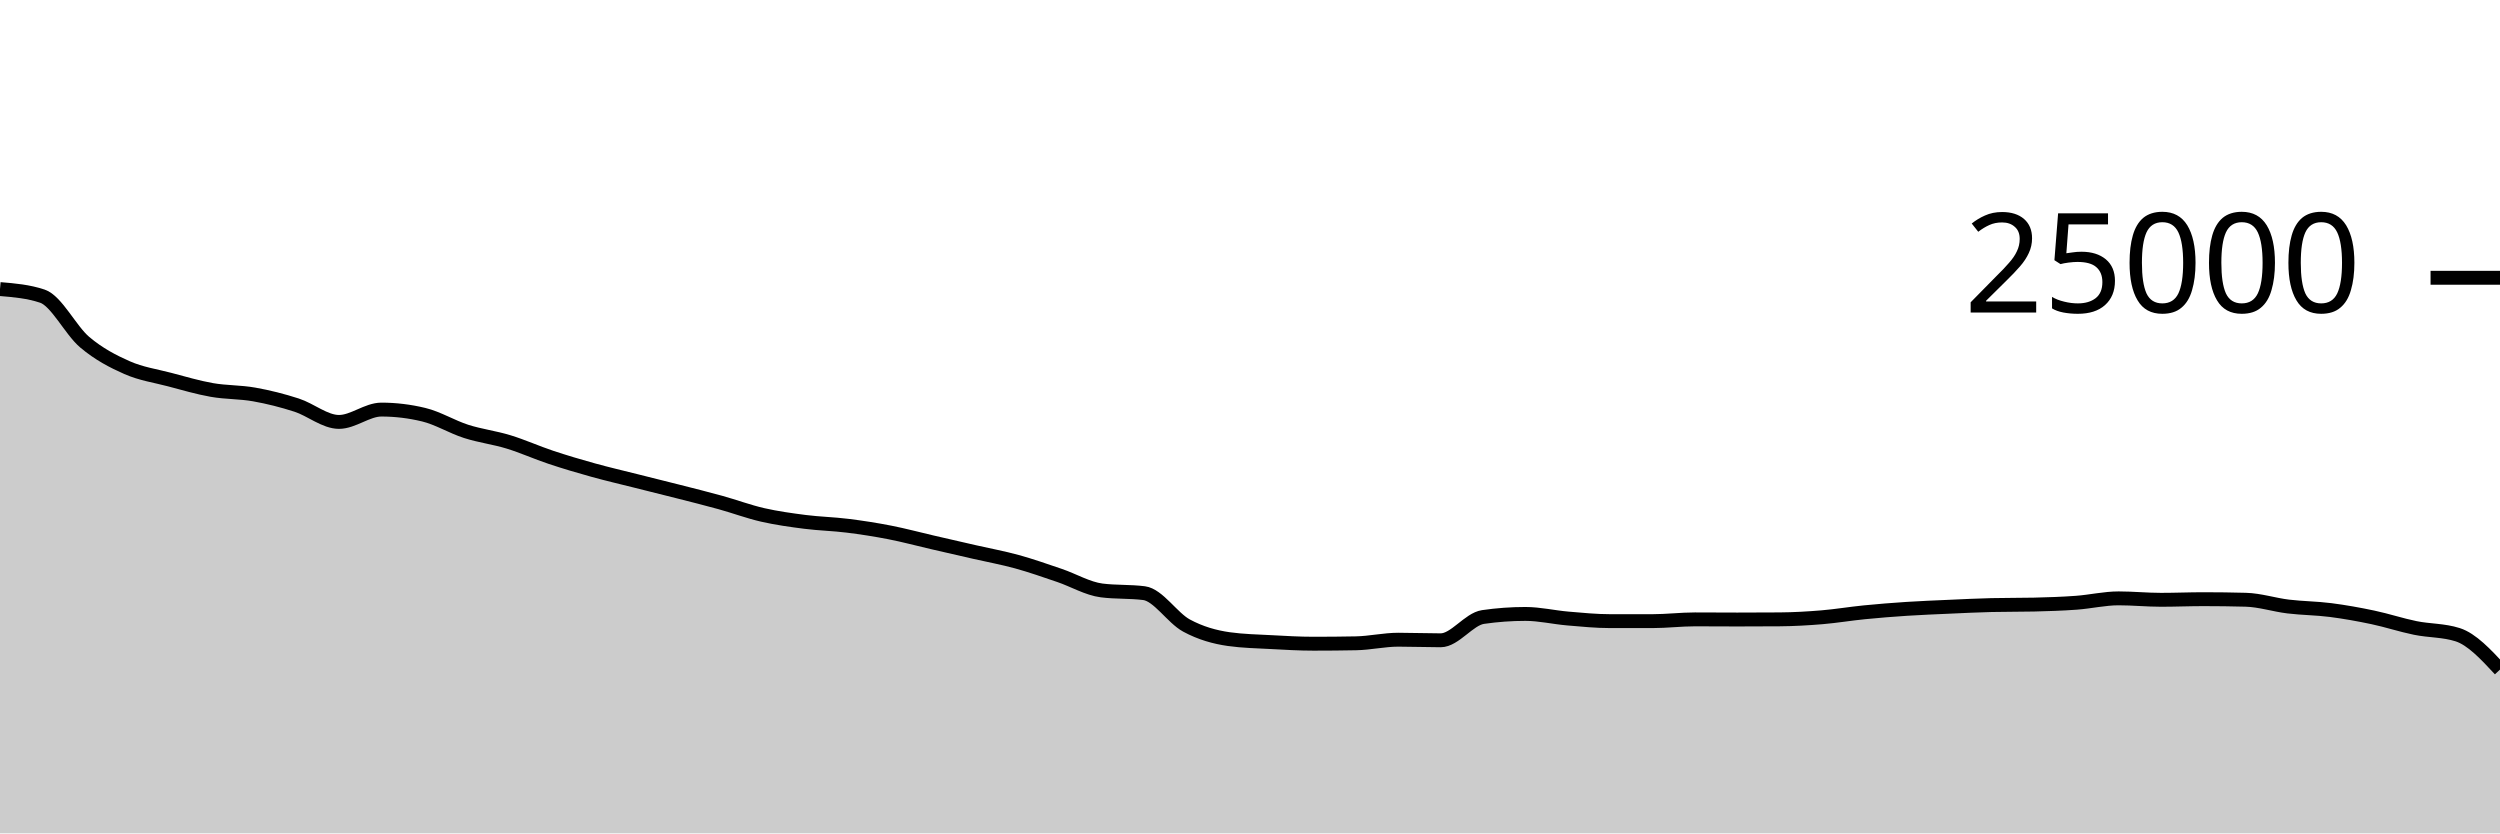
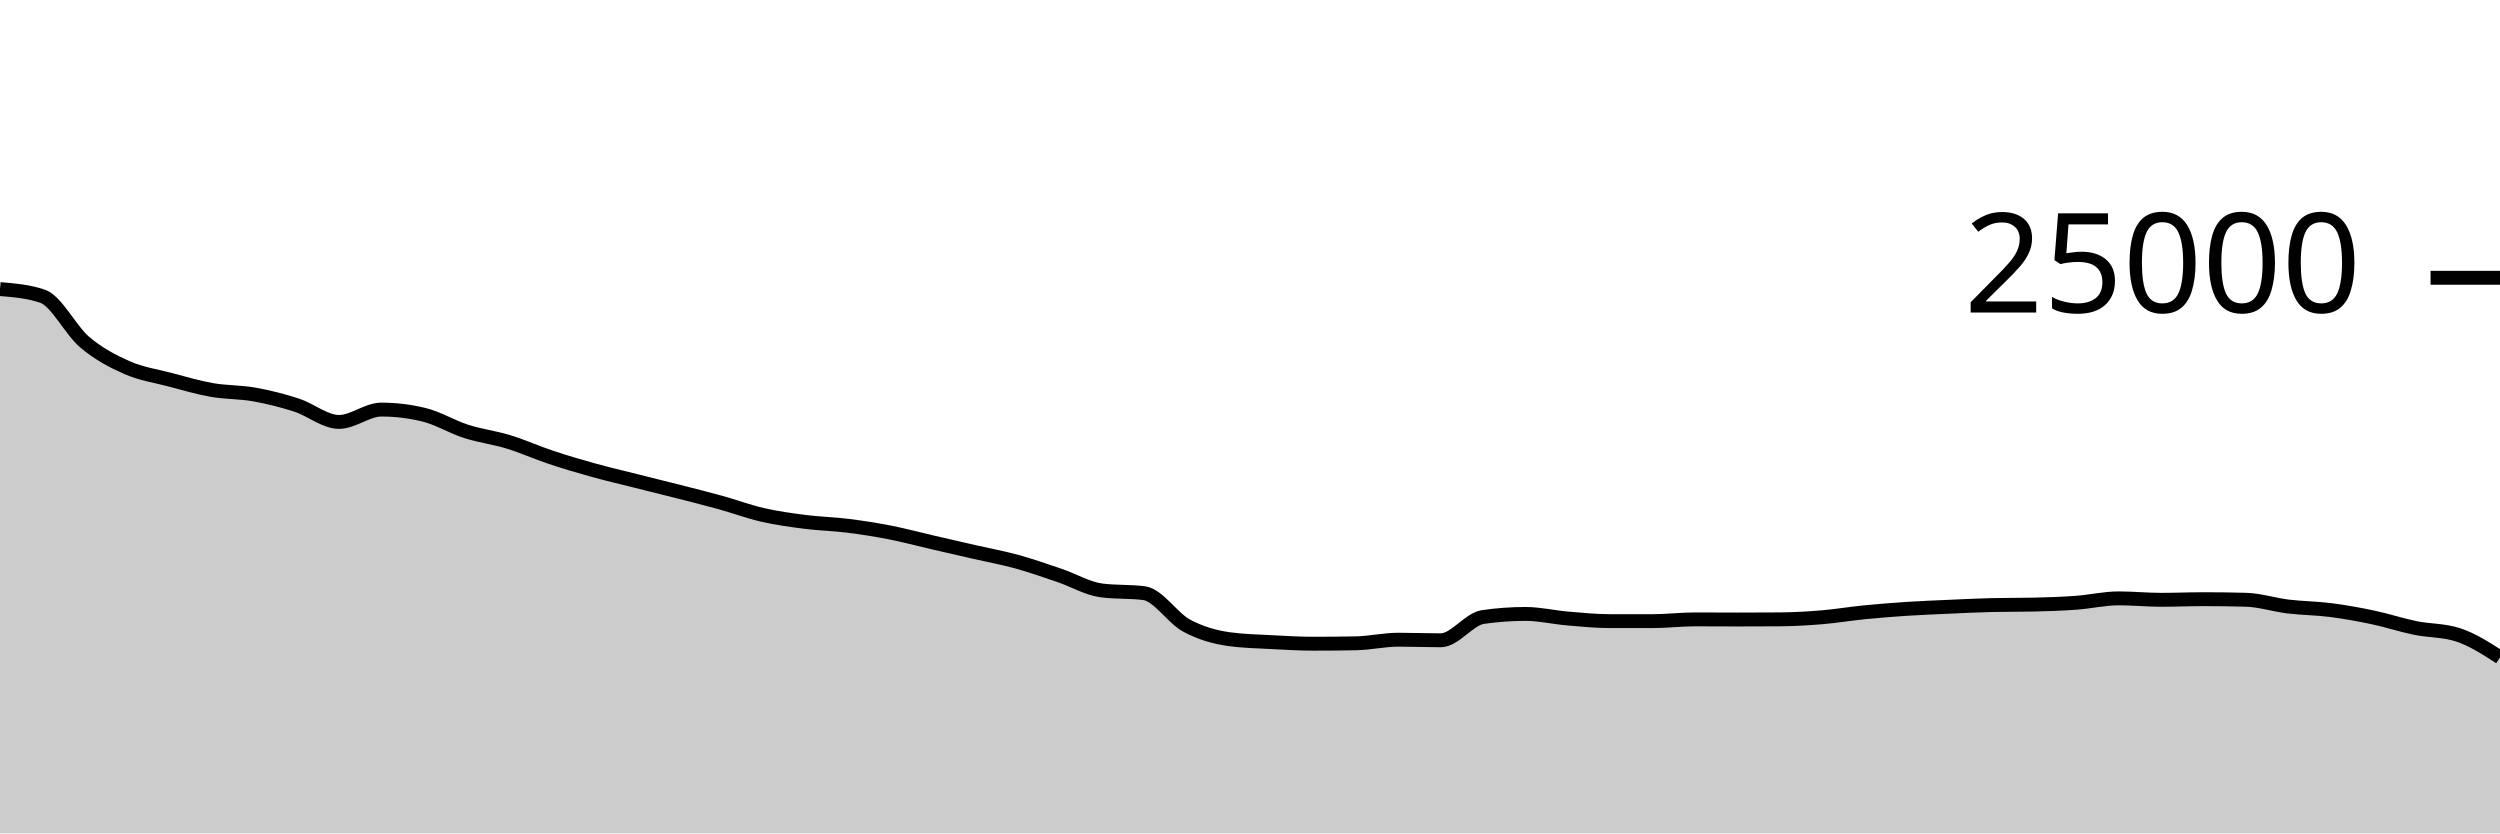
<svg xmlns="http://www.w3.org/2000/svg" viewBox="0 0 180 60">
  <g transform="translate(0,20)">
-     <path class="area" fill="rgba(0, 0, 0, 0.2)" d="M0,0.813C1.017,0.898,2.034,0.983,3.051,1.323C4.068,1.663,5.085,3.782,6.102,4.64C7.119,5.498,8.136,6.024,9.153,6.472C10.169,6.92,11.186,7.06,12.203,7.328C13.22,7.596,14.237,7.899,15.254,8.078C16.271,8.257,17.288,8.22,18.305,8.402C19.322,8.583,20.339,8.839,21.356,9.168C22.373,9.497,23.39,10.378,24.407,10.378C25.424,10.378,26.441,9.49,27.458,9.49C28.475,9.49,29.492,9.612,30.508,9.858C31.525,10.103,32.542,10.733,33.559,11.059C34.576,11.386,35.593,11.505,36.61,11.816C37.627,12.127,38.644,12.588,39.661,12.926C40.678,13.265,41.695,13.566,42.712,13.848C43.729,14.13,44.746,14.365,45.763,14.621C46.78,14.877,47.797,15.126,48.814,15.386C49.831,15.645,50.847,15.898,51.864,16.179C52.881,16.461,53.898,16.841,54.915,17.074C55.932,17.306,56.949,17.446,57.966,17.576C58.983,17.706,60,17.726,61.017,17.853C62.034,17.979,63.051,18.137,64.068,18.336C65.085,18.535,66.102,18.81,67.119,19.045C68.136,19.28,69.153,19.513,70.169,19.746C71.186,19.979,72.203,20.163,73.22,20.443C74.237,20.723,75.254,21.082,76.271,21.427C77.288,21.772,78.305,22.382,79.322,22.512C80.339,22.642,81.356,22.577,82.373,22.707C83.39,22.837,84.407,24.485,85.424,25.037C86.441,25.588,87.458,25.872,88.475,26.016C89.492,26.16,90.508,26.177,91.525,26.232C92.542,26.287,93.559,26.347,94.576,26.347C95.593,26.347,96.61,26.338,97.627,26.318C98.644,26.299,99.661,26.059,100.678,26.059C101.695,26.059,102.712,26.101,103.729,26.101C104.746,26.101,105.763,24.571,106.78,24.424C107.797,24.277,108.814,24.203,109.831,24.203C110.847,24.203,111.864,24.446,112.881,24.533C113.898,24.619,114.915,24.722,115.932,24.722C116.949,24.722,117.966,24.722,118.983,24.722C120,24.722,121.017,24.595,122.034,24.595C123.051,24.595,124.068,24.605,125.085,24.605C126.102,24.605,127.119,24.601,128.136,24.594C129.153,24.586,130.169,24.528,131.186,24.443C132.203,24.358,133.22,24.186,134.237,24.085C135.254,23.984,136.271,23.903,137.288,23.837C138.305,23.77,139.322,23.732,140.339,23.686C141.356,23.641,142.373,23.588,143.39,23.565C144.407,23.541,145.424,23.553,146.441,23.53C147.458,23.506,148.475,23.473,149.492,23.398C150.508,23.324,151.525,23.082,152.542,23.082C153.559,23.082,154.576,23.186,155.593,23.186C156.61,23.186,157.627,23.141,158.644,23.141C159.661,23.141,160.678,23.155,161.695,23.182C162.712,23.21,163.729,23.545,164.746,23.669C165.763,23.792,166.78,23.793,167.797,23.923C168.814,24.054,169.831,24.236,170.847,24.451C171.864,24.666,172.881,25.005,173.898,25.213C174.915,25.421,175.932,25.374,176.949,25.698C177.966,26.021,178.983,27.116,180,28.211L180,40C178.983,40,177.966,40,176.949,40C175.932,40,174.915,40,173.898,40C172.881,40,171.864,40,170.847,40C169.831,40,168.814,40,167.797,40C166.78,40,165.763,40,164.746,40C163.729,40,162.712,40,161.695,40C160.678,40,159.661,40,158.644,40C157.627,40,156.61,40,155.593,40C154.576,40,153.559,40,152.542,40C151.525,40,150.508,40,149.492,40C148.475,40,147.458,40,146.441,40C145.424,40,144.407,40,143.39,40C142.373,40,141.356,40,140.339,40C139.322,40,138.305,40,137.288,40C136.271,40,135.254,40,134.237,40C133.22,40,132.203,40,131.186,40C130.169,40,129.153,40,128.136,40C127.119,40,126.102,40,125.085,40C124.068,40,123.051,40,122.034,40C121.017,40,120,40,118.983,40C117.966,40,116.949,40,115.932,40C114.915,40,113.898,40,112.881,40C111.864,40,110.847,40,109.831,40C108.814,40,107.797,40,106.78,40C105.763,40,104.746,40,103.729,40C102.712,40,101.695,40,100.678,40C99.661,40,98.644,40,97.627,40C96.61,40,95.593,40,94.576,40C93.559,40,92.542,40,91.525,40C90.508,40,89.492,40,88.475,40C87.458,40,86.441,40,85.424,40C84.407,40,83.39,40,82.373,40C81.356,40,80.339,40,79.322,40C78.305,40,77.288,40,76.271,40C75.254,40,74.237,40,73.22,40C72.203,40,71.186,40,70.169,40C69.153,40,68.136,40,67.119,40C66.102,40,65.085,40,64.068,40C63.051,40,62.034,40,61.017,40C60,40,58.983,40,57.966,40C56.949,40,55.932,40,54.915,40C53.898,40,52.881,40,51.864,40C50.847,40,49.831,40,48.814,40C47.797,40,46.78,40,45.763,40C44.746,40,43.729,40,42.712,40C41.695,40,40.678,40,39.661,40C38.644,40,37.627,40,36.61,40C35.593,40,34.576,40,33.559,40C32.542,40,31.525,40,30.508,40C29.492,40,28.475,40,27.458,40C26.441,40,25.424,40,24.407,40C23.39,40,22.373,40,21.356,40C20.339,40,19.322,40,18.305,40C17.288,40,16.271,40,15.254,40C14.237,40,13.22,40,12.203,40C11.186,40,10.169,40,9.153,40C8.136,40,7.119,40,6.102,40C5.085,40,4.068,40,3.051,40C2.034,40,1.017,40,0,40Z" />
-     <path class="line" stroke="black" fill="none" d="M0,0.813C1.017,0.898,2.034,0.983,3.051,1.323C4.068,1.663,5.085,3.782,6.102,4.64C7.119,5.498,8.136,6.024,9.153,6.472C10.169,6.92,11.186,7.06,12.203,7.328C13.22,7.596,14.237,7.899,15.254,8.078C16.271,8.257,17.288,8.22,18.305,8.402C19.322,8.583,20.339,8.839,21.356,9.168C22.373,9.497,23.39,10.378,24.407,10.378C25.424,10.378,26.441,9.49,27.458,9.49C28.475,9.49,29.492,9.612,30.508,9.858C31.525,10.103,32.542,10.733,33.559,11.059C34.576,11.386,35.593,11.505,36.61,11.816C37.627,12.127,38.644,12.588,39.661,12.926C40.678,13.265,41.695,13.566,42.712,13.848C43.729,14.13,44.746,14.365,45.763,14.621C46.78,14.877,47.797,15.126,48.814,15.386C49.831,15.645,50.847,15.898,51.864,16.179C52.881,16.461,53.898,16.841,54.915,17.074C55.932,17.306,56.949,17.446,57.966,17.576C58.983,17.706,60,17.726,61.017,17.853C62.034,17.979,63.051,18.137,64.068,18.336C65.085,18.535,66.102,18.81,67.119,19.045C68.136,19.28,69.153,19.513,70.169,19.746C71.186,19.979,72.203,20.163,73.22,20.443C74.237,20.723,75.254,21.082,76.271,21.427C77.288,21.772,78.305,22.382,79.322,22.512C80.339,22.642,81.356,22.577,82.373,22.707C83.39,22.837,84.407,24.485,85.424,25.037C86.441,25.588,87.458,25.872,88.475,26.016C89.492,26.16,90.508,26.177,91.525,26.232C92.542,26.287,93.559,26.347,94.576,26.347C95.593,26.347,96.61,26.338,97.627,26.318C98.644,26.299,99.661,26.059,100.678,26.059C101.695,26.059,102.712,26.101,103.729,26.101C104.746,26.101,105.763,24.571,106.78,24.424C107.797,24.277,108.814,24.203,109.831,24.203C110.847,24.203,111.864,24.446,112.881,24.533C113.898,24.619,114.915,24.722,115.932,24.722C116.949,24.722,117.966,24.722,118.983,24.722C120,24.722,121.017,24.595,122.034,24.595C123.051,24.595,124.068,24.605,125.085,24.605C126.102,24.605,127.119,24.601,128.136,24.594C129.153,24.586,130.169,24.528,131.186,24.443C132.203,24.358,133.22,24.186,134.237,24.085C135.254,23.984,136.271,23.903,137.288,23.837C138.305,23.77,139.322,23.732,140.339,23.686C141.356,23.641,142.373,23.588,143.39,23.565C144.407,23.541,145.424,23.553,146.441,23.53C147.458,23.506,148.475,23.473,149.492,23.398C150.508,23.324,151.525,23.082,152.542,23.082C153.559,23.082,154.576,23.186,155.593,23.186C156.61,23.186,157.627,23.141,158.644,23.141C159.661,23.141,160.678,23.155,161.695,23.182C162.712,23.21,163.729,23.545,164.746,23.669C165.763,23.792,166.78,23.793,167.797,23.923C168.814,24.054,169.831,24.236,170.847,24.451C171.864,24.666,172.881,25.005,173.898,25.213C174.915,25.421,175.932,25.374,176.949,25.698C177.966,26.021,178.983,27.116,180,28.211" />
+     <path class="area" fill="rgba(0, 0, 0, 0.2)" d="M0,0.813C1.017,0.898,2.034,0.983,3.051,1.323C4.068,1.663,5.085,3.782,6.102,4.64C7.119,5.498,8.136,6.024,9.153,6.472C10.169,6.92,11.186,7.06,12.203,7.328C13.22,7.596,14.237,7.899,15.254,8.078C16.271,8.257,17.288,8.22,18.305,8.402C19.322,8.583,20.339,8.839,21.356,9.168C22.373,9.497,23.39,10.378,24.407,10.378C25.424,10.378,26.441,9.49,27.458,9.49C28.475,9.49,29.492,9.612,30.508,9.858C31.525,10.103,32.542,10.733,33.559,11.059C34.576,11.386,35.593,11.505,36.61,11.816C37.627,12.127,38.644,12.588,39.661,12.926C40.678,13.265,41.695,13.566,42.712,13.848C43.729,14.13,44.746,14.365,45.763,14.621C46.78,14.877,47.797,15.126,48.814,15.386C49.831,15.645,50.847,15.898,51.864,16.179C52.881,16.461,53.898,16.841,54.915,17.074C55.932,17.306,56.949,17.446,57.966,17.576C58.983,17.706,60,17.726,61.017,17.853C62.034,17.979,63.051,18.137,64.068,18.336C65.085,18.535,66.102,18.81,67.119,19.045C68.136,19.28,69.153,19.513,70.169,19.746C71.186,19.979,72.203,20.163,73.22,20.443C74.237,20.723,75.254,21.082,76.271,21.427C77.288,21.772,78.305,22.382,79.322,22.512C80.339,22.642,81.356,22.577,82.373,22.707C83.39,22.837,84.407,24.485,85.424,25.037C86.441,25.588,87.458,25.872,88.475,26.016C89.492,26.16,90.508,26.177,91.525,26.232C92.542,26.287,93.559,26.347,94.576,26.347C95.593,26.347,96.61,26.338,97.627,26.318C98.644,26.299,99.661,26.059,100.678,26.059C101.695,26.059,102.712,26.101,103.729,26.101C104.746,26.101,105.763,24.571,106.78,24.424C107.797,24.277,108.814,24.203,109.831,24.203C110.847,24.203,111.864,24.446,112.881,24.533C113.898,24.619,114.915,24.722,115.932,24.722C116.949,24.722,117.966,24.722,118.983,24.722C120,24.722,121.017,24.595,122.034,24.595C123.051,24.595,124.068,24.605,125.085,24.605C126.102,24.605,127.119,24.601,128.136,24.594C129.153,24.586,130.169,24.528,131.186,24.443C132.203,24.358,133.22,24.186,134.237,24.085C135.254,23.984,136.271,23.903,137.288,23.837C138.305,23.77,139.322,23.732,140.339,23.686C141.356,23.641,142.373,23.588,143.39,23.565C144.407,23.541,145.424,23.553,146.441,23.53C147.458,23.506,148.475,23.473,149.492,23.398C150.508,23.324,151.525,23.082,152.542,23.082C153.559,23.082,154.576,23.186,155.593,23.186C156.61,23.186,157.627,23.141,158.644,23.141C159.661,23.141,160.678,23.155,161.695,23.182C162.712,23.21,163.729,23.545,164.746,23.669C165.763,23.792,166.78,23.793,167.797,23.923C168.814,24.054,169.831,24.236,170.847,24.451C171.864,24.666,172.881,25.005,173.898,25.213C174.915,25.421,175.932,25.374,176.949,25.698C177.966,26.021,178.983,26.676,180,27.331L180,40C178.983,40,177.966,40,176.949,40C175.932,40,174.915,40,173.898,40C172.881,40,171.864,40,170.847,40C169.831,40,168.814,40,167.797,40C166.78,40,165.763,40,164.746,40C163.729,40,162.712,40,161.695,40C160.678,40,159.661,40,158.644,40C157.627,40,156.61,40,155.593,40C154.576,40,153.559,40,152.542,40C151.525,40,150.508,40,149.492,40C148.475,40,147.458,40,146.441,40C145.424,40,144.407,40,143.39,40C142.373,40,141.356,40,140.339,40C139.322,40,138.305,40,137.288,40C136.271,40,135.254,40,134.237,40C133.22,40,132.203,40,131.186,40C130.169,40,129.153,40,128.136,40C127.119,40,126.102,40,125.085,40C124.068,40,123.051,40,122.034,40C121.017,40,120,40,118.983,40C117.966,40,116.949,40,115.932,40C114.915,40,113.898,40,112.881,40C111.864,40,110.847,40,109.831,40C108.814,40,107.797,40,106.78,40C105.763,40,104.746,40,103.729,40C102.712,40,101.695,40,100.678,40C99.661,40,98.644,40,97.627,40C96.61,40,95.593,40,94.576,40C93.559,40,92.542,40,91.525,40C90.508,40,89.492,40,88.475,40C87.458,40,86.441,40,85.424,40C84.407,40,83.39,40,82.373,40C81.356,40,80.339,40,79.322,40C78.305,40,77.288,40,76.271,40C75.254,40,74.237,40,73.22,40C72.203,40,71.186,40,70.169,40C69.153,40,68.136,40,67.119,40C66.102,40,65.085,40,64.068,40C63.051,40,62.034,40,61.017,40C60,40,58.983,40,57.966,40C56.949,40,55.932,40,54.915,40C53.898,40,52.881,40,51.864,40C50.847,40,49.831,40,48.814,40C47.797,40,46.78,40,45.763,40C44.746,40,43.729,40,42.712,40C41.695,40,40.678,40,39.661,40C38.644,40,37.627,40,36.61,40C35.593,40,34.576,40,33.559,40C32.542,40,31.525,40,30.508,40C29.492,40,28.475,40,27.458,40C26.441,40,25.424,40,24.407,40C23.39,40,22.373,40,21.356,40C20.339,40,19.322,40,18.305,40C17.288,40,16.271,40,15.254,40C14.237,40,13.22,40,12.203,40C11.186,40,10.169,40,9.153,40C8.136,40,7.119,40,6.102,40C5.085,40,4.068,40,3.051,40C2.034,40,1.017,40,0,40Z" />
+     <path class="line" stroke="black" fill="none" d="M0,0.813C1.017,0.898,2.034,0.983,3.051,1.323C4.068,1.663,5.085,3.782,6.102,4.64C7.119,5.498,8.136,6.024,9.153,6.472C10.169,6.92,11.186,7.06,12.203,7.328C13.22,7.596,14.237,7.899,15.254,8.078C16.271,8.257,17.288,8.22,18.305,8.402C19.322,8.583,20.339,8.839,21.356,9.168C22.373,9.497,23.39,10.378,24.407,10.378C25.424,10.378,26.441,9.49,27.458,9.49C28.475,9.49,29.492,9.612,30.508,9.858C31.525,10.103,32.542,10.733,33.559,11.059C34.576,11.386,35.593,11.505,36.61,11.816C37.627,12.127,38.644,12.588,39.661,12.926C40.678,13.265,41.695,13.566,42.712,13.848C43.729,14.13,44.746,14.365,45.763,14.621C46.78,14.877,47.797,15.126,48.814,15.386C49.831,15.645,50.847,15.898,51.864,16.179C52.881,16.461,53.898,16.841,54.915,17.074C55.932,17.306,56.949,17.446,57.966,17.576C58.983,17.706,60,17.726,61.017,17.853C62.034,17.979,63.051,18.137,64.068,18.336C65.085,18.535,66.102,18.81,67.119,19.045C68.136,19.28,69.153,19.513,70.169,19.746C71.186,19.979,72.203,20.163,73.22,20.443C74.237,20.723,75.254,21.082,76.271,21.427C77.288,21.772,78.305,22.382,79.322,22.512C80.339,22.642,81.356,22.577,82.373,22.707C83.39,22.837,84.407,24.485,85.424,25.037C86.441,25.588,87.458,25.872,88.475,26.016C89.492,26.16,90.508,26.177,91.525,26.232C92.542,26.287,93.559,26.347,94.576,26.347C95.593,26.347,96.61,26.338,97.627,26.318C98.644,26.299,99.661,26.059,100.678,26.059C101.695,26.059,102.712,26.101,103.729,26.101C104.746,26.101,105.763,24.571,106.78,24.424C107.797,24.277,108.814,24.203,109.831,24.203C110.847,24.203,111.864,24.446,112.881,24.533C113.898,24.619,114.915,24.722,115.932,24.722C116.949,24.722,117.966,24.722,118.983,24.722C120,24.722,121.017,24.595,122.034,24.595C123.051,24.595,124.068,24.605,125.085,24.605C126.102,24.605,127.119,24.601,128.136,24.594C129.153,24.586,130.169,24.528,131.186,24.443C132.203,24.358,133.22,24.186,134.237,24.085C135.254,23.984,136.271,23.903,137.288,23.837C138.305,23.77,139.322,23.732,140.339,23.686C141.356,23.641,142.373,23.588,143.39,23.565C144.407,23.541,145.424,23.553,146.441,23.53C147.458,23.506,148.475,23.473,149.492,23.398C150.508,23.324,151.525,23.082,152.542,23.082C153.559,23.082,154.576,23.186,155.593,23.186C156.61,23.186,157.627,23.141,158.644,23.141C159.661,23.141,160.678,23.155,161.695,23.182C162.712,23.21,163.729,23.545,164.746,23.669C165.763,23.792,166.78,23.793,167.797,23.923C168.814,24.054,169.831,24.236,170.847,24.451C171.864,24.666,172.881,25.005,173.898,25.213C174.915,25.421,175.932,25.374,176.949,25.698C177.966,26.021,178.983,26.676,180,27.331" />
    <path class="axis-ceiling" stroke-width="1" stroke="black" fill="none" d="M175,0L180,0" />
    <text class="axis-ceiling-label" font-family="sans-serif" text-anchor="end" font-size="10px" x="170" y="2.5">25000</text>
  </g>
</svg>
